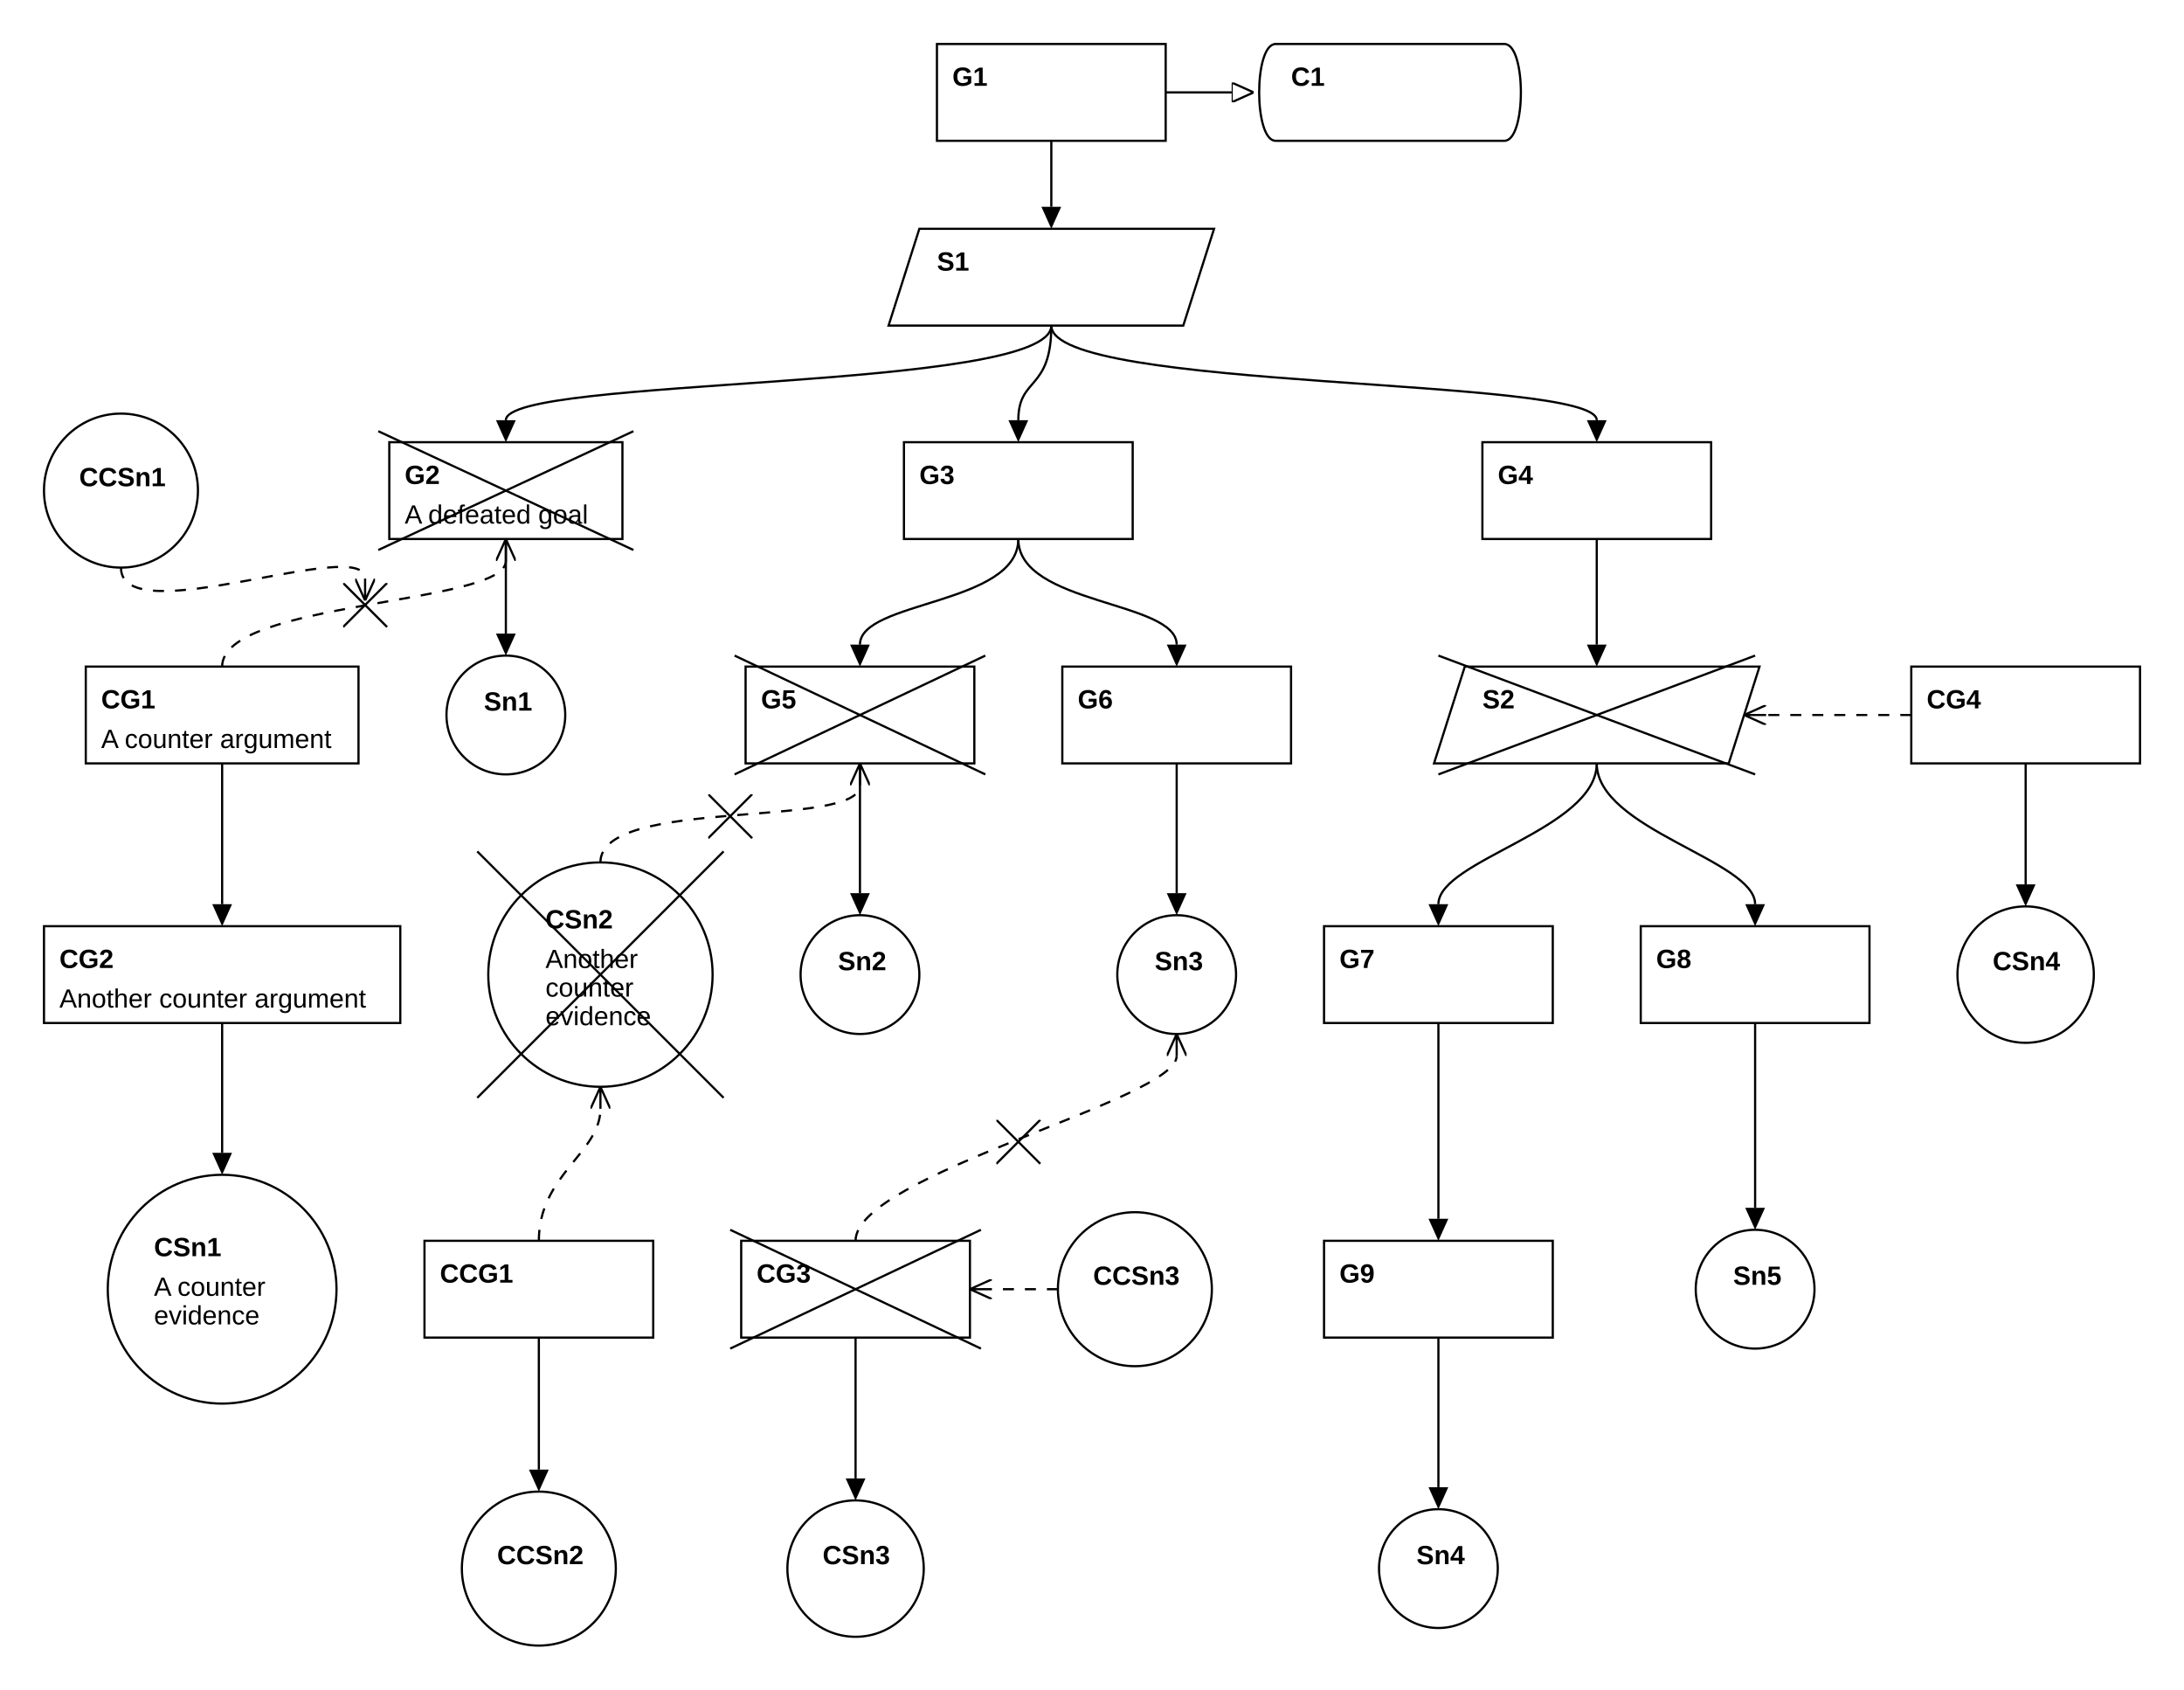
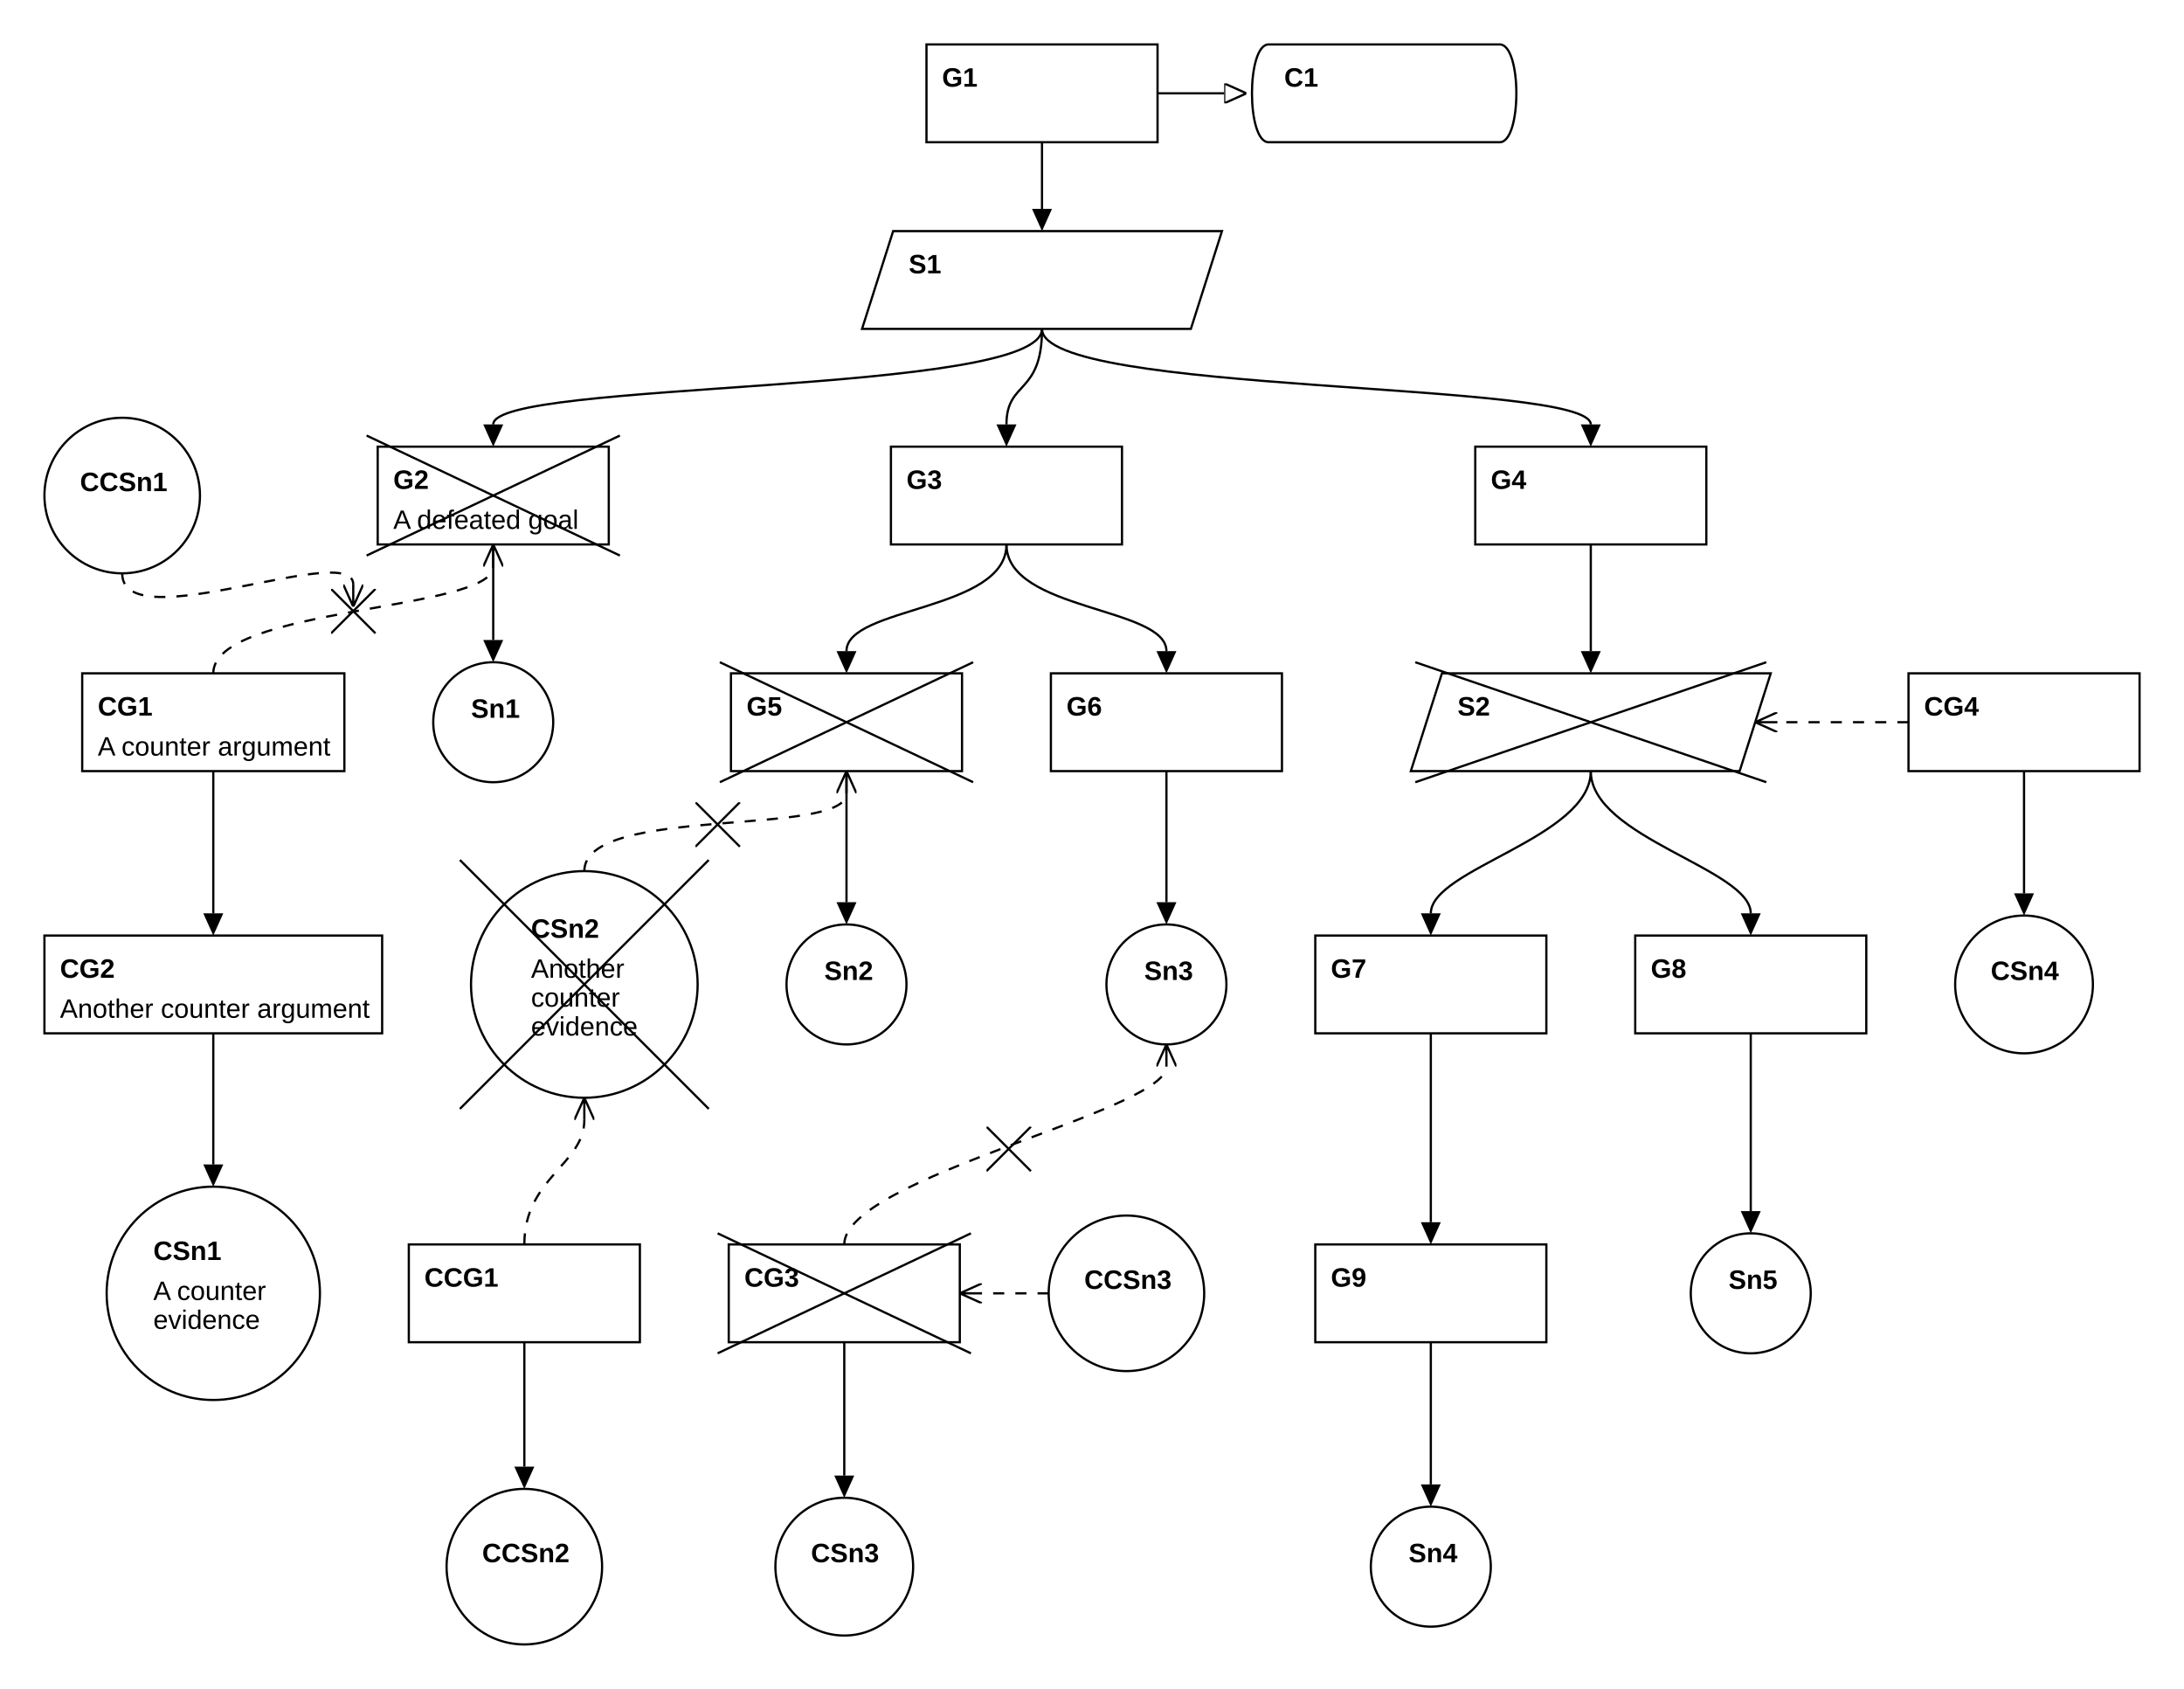
- <svg xmlns="http://www.w3.org/2000/svg" class="gsndiagram" viewBox="0 0 993 768">
+ <svg xmlns="http://www.w3.org/2000/svg" class="gsndiagram" viewBox="0 0 983 760">
  <defs>
    <marker id="supportedby_arrow" markerHeight="9" markerUnits="userSpaceOnUse" markerWidth="10" orient="auto-start-reverse" refX="0" refY="4.5">
      <polyline fill="black" points="0 0, 10 4.5, 0 9" />
    </marker>
    <marker id="incontextof_arrow" markerHeight="9" markerUnits="userSpaceOnUse" markerWidth="10" orient="auto-start-reverse" refX="0" refY="4.5">
      <polyline fill-opacity="0" points="0 0, 10 4.5, 0 9, 0 0" stroke="black" stroke-width="1" />
    </marker>
    <marker id="challenges_arrow" markerHeight="9" markerUnits="userSpaceOnUse" markerWidth="10" orient="auto-start-reverse" refX="0" refY="4.5">
      <polyline fill-opacity="0" points="0 0, 10 4.5, 0 4.5, 10 4.5, 0 9" stroke="black" stroke-dasharray="100" stroke-width="1" />
    </marker>
    <symbol height="20" id="defeated_cross" width="20">
      <path d="M0,0 L20,20 M0,20 L20,0" stroke="black" stroke-width="1" />
    </symbol>
  </defs>
  <g class="gsn_module_examples_dialectic_second_gsn_yaml gsnelem gsngoal" id="node_g1">
-     <path class="border" d="M426,20 L530,20 L530,64 L426,64 z" fill-opacity="0" stroke="black" stroke-width="1" />
-     <text font-family="Arial" font-size="12" font-weight="bold" x="433" y="39">G1</text>
+     <path class="border" d="M417,20 L521,20 L521,64 L417,64 z" fill-opacity="0" stroke="black" stroke-width="1" />
+     <text font-family="Arial" font-size="12" font-weight="bold" x="424" y="39">G1</text>
  </g>
  <g class="gsn_module_examples_dialectic_second_gsn_yaml gsnelem gsnctxt" id="node_c1">
-     <path class="border" d="M580,20 L684,20 C694,20,694,64,684,64 L580,64 C570,64,570,20,580,20" fill-opacity="0" stroke="black" stroke-width="1" />
-     <text font-family="Arial" font-size="12" font-weight="bold" x="587" y="39">C1</text>
+     <path class="border" d="M571,20 L675,20 C685,20,685,64,675,64 L571,64 C561,64,561,20,571,20" fill-opacity="0" stroke="black" stroke-width="1" />
+     <text font-family="Arial" font-size="12" font-weight="bold" x="578" y="39">C1</text>
  </g>
  <g class="gsn_module_examples_dialectic_second_gsn_yaml gsnelem gsnstgy" id="node_s1">
-     <path class="border" d="M418,104 L552,104 L538,148 L404,148 z" fill-opacity="0" stroke="black" stroke-width="1" />
-     <text font-family="Arial" font-size="12" font-weight="bold" x="426" y="123">S1</text>
+     <path class="border" d="M402,104 L550,104 L536,148 L388,148 z" fill-opacity="0" stroke="black" stroke-width="1" />
+     <text font-family="Arial" font-size="12" font-weight="bold" x="409" y="123">S1</text>
  </g>
  <g class="gsn_module_examples_dialectic_second_gsn_yaml gsnelem gsncountersltn" id="node_ccsn1">
    <path class="border" d="M20,223 a35,35,0,1,0,70,0 a35,35,0,1,0,-70,0 z" fill-opacity="0" stroke="black" stroke-width="1" />
    <text font-family="Arial" font-size="12" font-weight="bold" x="36" y="221">CCSn1</text>
  </g>
  <g class="gsn_module_examples_dialectic_second_gsn_yaml gsnelem gsndefeated gsngoal" id="node_g2">
-     <path class="border" d="M177,201 L283,201 L283,245 L177,245 z" fill-opacity="0" stroke="black" stroke-width="1" />
-     <text font-family="Arial" font-size="12" font-weight="bold" x="184" y="220">G2</text>
-     <text font-family="Arial" font-size="12" x="184" y="238">A defeated goal</text>
-     <line stroke="black" x1="172" x2="288" y1="196" y2="250" />
-     <line stroke="black" x1="288" x2="172" y1="196" y2="250" />
+     <path class="border" d="M170,201 L274,201 L274,245 L170,245 z" fill-opacity="0" stroke="black" stroke-width="1" />
+     <text font-family="Arial" font-size="12" font-weight="bold" x="177" y="220">G2</text>
+     <text font-family="Arial" font-size="12" x="177" y="238">A defeated goal</text>
+     <line stroke="black" x1="165" x2="279" y1="196" y2="250" />
+     <line stroke="black" x1="279" x2="165" y1="196" y2="250" />
  </g>
  <g class="gsn_module_examples_dialectic_second_gsn_yaml gsnelem gsngoal" id="node_g3">
-     <path class="border" d="M411,201 L515,201 L515,245 L411,245 z" fill-opacity="0" stroke="black" stroke-width="1" />
-     <text font-family="Arial" font-size="12" font-weight="bold" x="418" y="220">G3</text>
+     <path class="border" d="M401,201 L505,201 L505,245 L401,245 z" fill-opacity="0" stroke="black" stroke-width="1" />
+     <text font-family="Arial" font-size="12" font-weight="bold" x="408" y="220">G3</text>
  </g>
  <g class="gsn_module_examples_dialectic_second_gsn_yaml gsnelem gsngoal" id="node_g4">
-     <path class="border" d="M674,201 L778,201 L778,245 L674,245 z" fill-opacity="0" stroke="black" stroke-width="1" />
-     <text font-family="Arial" font-size="12" font-weight="bold" x="681" y="220">G4</text>
+     <path class="border" d="M664,201 L768,201 L768,245 L664,245 z" fill-opacity="0" stroke="black" stroke-width="1" />
+     <text font-family="Arial" font-size="12" font-weight="bold" x="671" y="220">G4</text>
  </g>
  <g class="gsn_module_examples_dialectic_second_gsn_yaml gsnelem gsncountergoal" id="node_cg1">
-     <path class="border" d="M39,303 L163,303 L163,347 L39,347 z" fill-opacity="0" stroke="black" stroke-width="1" />
-     <text font-family="Arial" font-size="12" font-weight="bold" x="46" y="322">CG1</text>
-     <text font-family="Arial" font-size="12" x="46" y="340">A counter argument</text>
+     <path class="border" d="M37,303 L155,303 L155,347 L37,347 z" fill-opacity="0" stroke="black" stroke-width="1" />
+     <text font-family="Arial" font-size="12" font-weight="bold" x="44" y="322">CG1</text>
+     <text font-family="Arial" font-size="12" x="44" y="340">A counter argument</text>
  </g>
  <g class="gsn_module_examples_dialectic_second_gsn_yaml gsnelem gsnsltn" id="node_sn1">
-     <path class="border" d="M203,325 a27,27,0,1,0,54,0 a27,27,0,1,0,-54,0 z" fill-opacity="0" stroke="black" stroke-width="1" />
-     <text font-family="Arial" font-size="12" font-weight="bold" x="220" y="323">Sn1</text>
+     <path class="border" d="M195,325 a27,27,0,1,0,54,0 a27,27,0,1,0,-54,0 z" fill-opacity="0" stroke="black" stroke-width="1" />
+     <text font-family="Arial" font-size="12" font-weight="bold" x="212" y="323">Sn1</text>
  </g>
  <g class="gsn_module_examples_dialectic_second_gsn_yaml gsnelem gsndefeated gsngoal" id="node_g5">
-     <path class="border" d="M339,303 L443,303 L443,347 L339,347 z" fill-opacity="0" stroke="black" stroke-width="1" />
-     <text font-family="Arial" font-size="12" font-weight="bold" x="346" y="322">G5</text>
-     <line stroke="black" x1="334" x2="448" y1="298" y2="352" />
-     <line stroke="black" x1="448" x2="334" y1="298" y2="352" />
+     <path class="border" d="M329,303 L433,303 L433,347 L329,347 z" fill-opacity="0" stroke="black" stroke-width="1" />
+     <text font-family="Arial" font-size="12" font-weight="bold" x="336" y="322">G5</text>
+     <line stroke="black" x1="324" x2="438" y1="298" y2="352" />
+     <line stroke="black" x1="438" x2="324" y1="298" y2="352" />
  </g>
  <g class="gsn_module_examples_dialectic_second_gsn_yaml gsnelem gsngoal" id="node_g6">
-     <path class="border" d="M483,303 L587,303 L587,347 L483,347 z" fill-opacity="0" stroke="black" stroke-width="1" />
-     <text font-family="Arial" font-size="12" font-weight="bold" x="490" y="322">G6</text>
+     <path class="border" d="M473,303 L577,303 L577,347 L473,347 z" fill-opacity="0" stroke="black" stroke-width="1" />
+     <text font-family="Arial" font-size="12" font-weight="bold" x="480" y="322">G6</text>
  </g>
  <g class="gsn_module_examples_dialectic_second_gsn_yaml gsnelem gsndefeated gsnstgy" id="node_s2">
-     <path class="border" d="M666,303 L800,303 L786,347 L652,347 z" fill-opacity="0" stroke="black" stroke-width="1" />
-     <text font-family="Arial" font-size="12" font-weight="bold" x="674" y="322">S2</text>
-     <line stroke="black" x1="654" x2="798" y1="298" y2="352" />
-     <line stroke="black" x1="798" x2="654" y1="298" y2="352" />
+     <path class="border" d="M649,303 L797,303 L783,347 L635,347 z" fill-opacity="0" stroke="black" stroke-width="1" />
+     <text font-family="Arial" font-size="12" font-weight="bold" x="656" y="322">S2</text>
+     <line stroke="black" x1="637" x2="795" y1="298" y2="352" />
+     <line stroke="black" x1="795" x2="637" y1="298" y2="352" />
  </g>
  <g class="gsn_module_examples_dialectic_second_gsn_yaml gsnelem gsncountergoal" id="node_cg4">
-     <path class="border" d="M869,303 L973,303 L973,347 L869,347 z" fill-opacity="0" stroke="black" stroke-width="1" />
-     <text font-family="Arial" font-size="12" font-weight="bold" x="876" y="322">CG4</text>
+     <path class="border" d="M859,303 L963,303 L963,347 L859,347 z" fill-opacity="0" stroke="black" stroke-width="1" />
+     <text font-family="Arial" font-size="12" font-weight="bold" x="866" y="322">CG4</text>
  </g>
  <g class="gsn_module_examples_dialectic_second_gsn_yaml gsnelem gsncountergoal" id="node_cg2">
-     <path class="border" d="M20,421 L182,421 L182,465 L20,465 z" fill-opacity="0" stroke="black" stroke-width="1" />
+     <path class="border" d="M20,421 L172,421 L172,465 L20,465 z" fill-opacity="0" stroke="black" stroke-width="1" />
    <text font-family="Arial" font-size="12" font-weight="bold" x="27" y="440">CG2</text>
    <text font-family="Arial" font-size="12" x="27" y="458">Another counter argument</text>
  </g>
  <g class="gsn_module_examples_dialectic_second_gsn_yaml gsnelem gsndefeated gsncountersltn" id="node_csn2">
-     <path class="border" d="M222,443 a51,51,0,1,0,102,0 a51,51,0,1,0,-102,0 z" fill-opacity="0" stroke="black" stroke-width="1" />
-     <text font-family="Arial" font-size="12" font-weight="bold" x="248" y="422">CSn2</text>
-     <text font-family="Arial" font-size="12" x="248" y="440">Another </text>
-     <text font-family="Arial" font-size="12" x="248" y="453">counter </text>
-     <text font-family="Arial" font-size="12" x="248" y="466">evidence</text>
-     <line stroke="black" x1="217" x2="329" y1="387" y2="499" />
-     <line stroke="black" x1="329" x2="217" y1="387" y2="499" />
+     <path class="border" d="M212,443 a51,51,0,1,0,102,0 a51,51,0,1,0,-102,0 z" fill-opacity="0" stroke="black" stroke-width="1" />
+     <text font-family="Arial" font-size="12" font-weight="bold" x="239" y="422">CSn2</text>
+     <text font-family="Arial" font-size="12" x="239" y="440">Another </text>
+     <text font-family="Arial" font-size="12" x="239" y="453">counter </text>
+     <text font-family="Arial" font-size="12" x="239" y="466">evidence</text>
+     <line stroke="black" x1="207" x2="319" y1="387" y2="499" />
+     <line stroke="black" x1="319" x2="207" y1="387" y2="499" />
  </g>
  <g class="gsn_module_examples_dialectic_second_gsn_yaml gsnelem gsnsltn" id="node_sn2">
-     <path class="border" d="M364,443 a27,27,0,1,0,54,0 a27,27,0,1,0,-54,0 z" fill-opacity="0" stroke="black" stroke-width="1" />
-     <text font-family="Arial" font-size="12" font-weight="bold" x="381" y="441">Sn2</text>
+     <path class="border" d="M354,443 a27,27,0,1,0,54,0 a27,27,0,1,0,-54,0 z" fill-opacity="0" stroke="black" stroke-width="1" />
+     <text font-family="Arial" font-size="12" font-weight="bold" x="371" y="441">Sn2</text>
  </g>
  <g class="gsn_module_examples_dialectic_second_gsn_yaml gsnelem gsnsltn" id="node_sn3">
-     <path class="border" d="M508,443 a27,27,0,1,0,54,0 a27,27,0,1,0,-54,0 z" fill-opacity="0" stroke="black" stroke-width="1" />
-     <text font-family="Arial" font-size="12" font-weight="bold" x="525" y="441">Sn3</text>
+     <path class="border" d="M498,443 a27,27,0,1,0,54,0 a27,27,0,1,0,-54,0 z" fill-opacity="0" stroke="black" stroke-width="1" />
+     <text font-family="Arial" font-size="12" font-weight="bold" x="515" y="441">Sn3</text>
  </g>
  <g class="gsn_module_examples_dialectic_second_gsn_yaml gsnelem gsngoal" id="node_g7">
-     <path class="border" d="M602,421 L706,421 L706,465 L602,465 z" fill-opacity="0" stroke="black" stroke-width="1" />
-     <text font-family="Arial" font-size="12" font-weight="bold" x="609" y="440">G7</text>
+     <path class="border" d="M592,421 L696,421 L696,465 L592,465 z" fill-opacity="0" stroke="black" stroke-width="1" />
+     <text font-family="Arial" font-size="12" font-weight="bold" x="599" y="440">G7</text>
  </g>
  <g class="gsn_module_examples_dialectic_second_gsn_yaml gsnelem gsngoal" id="node_g8">
-     <path class="border" d="M746,421 L850,421 L850,465 L746,465 z" fill-opacity="0" stroke="black" stroke-width="1" />
-     <text font-family="Arial" font-size="12" font-weight="bold" x="753" y="440">G8</text>
+     <path class="border" d="M736,421 L840,421 L840,465 L736,465 z" fill-opacity="0" stroke="black" stroke-width="1" />
+     <text font-family="Arial" font-size="12" font-weight="bold" x="743" y="440">G8</text>
  </g>
  <g class="gsn_module_examples_dialectic_second_gsn_yaml gsnelem gsncountersltn" id="node_csn4">
-     <path class="border" d="M890,443 a31,31,0,1,0,62,0 a31,31,0,1,0,-62,0 z" fill-opacity="0" stroke="black" stroke-width="1" />
-     <text font-family="Arial" font-size="12" font-weight="bold" x="906" y="441">CSn4</text>
+     <path class="border" d="M880,443 a31,31,0,1,0,62,0 a31,31,0,1,0,-62,0 z" fill-opacity="0" stroke="black" stroke-width="1" />
+     <text font-family="Arial" font-size="12" font-weight="bold" x="896" y="441">CSn4</text>
  </g>
  <g class="gsn_module_examples_dialectic_second_gsn_yaml gsnelem gsncountersltn" id="node_csn1">
-     <path class="border" d="M49,586 a52,52,0,1,0,104,0 a52,52,0,1,0,-104,0 z" fill-opacity="0" stroke="black" stroke-width="1" />
-     <text font-family="Arial" font-size="12" font-weight="bold" x="70" y="571">CSn1</text>
-     <text font-family="Arial" font-size="12" x="70" y="589">A counter </text>
-     <text font-family="Arial" font-size="12" x="70" y="602">evidence</text>
+     <path class="border" d="M48,582 a48,48,0,1,0,96,0 a48,48,0,1,0,-96,0 z" fill-opacity="0" stroke="black" stroke-width="1" />
+     <text font-family="Arial" font-size="12" font-weight="bold" x="69" y="567">CSn1</text>
+     <text font-family="Arial" font-size="12" x="69" y="585">A counter </text>
+     <text font-family="Arial" font-size="12" x="69" y="598">evidence</text>
  </g>
  <g class="gsn_module_examples_dialectic_second_gsn_yaml gsnelem gsncountergoal" id="node_ccg1">
-     <path class="border" d="M193,564 L297,564 L297,608 L193,608 z" fill-opacity="0" stroke="black" stroke-width="1" />
-     <text font-family="Arial" font-size="12" font-weight="bold" x="200" y="583">CCG1</text>
+     <path class="border" d="M184,560 L288,560 L288,604 L184,604 z" fill-opacity="0" stroke="black" stroke-width="1" />
+     <text font-family="Arial" font-size="12" font-weight="bold" x="191" y="579">CCG1</text>
  </g>
  <g class="gsn_module_examples_dialectic_second_gsn_yaml gsnelem gsndefeated gsncountergoal" id="node_cg3">
-     <path class="border" d="M337,564 L441,564 L441,608 L337,608 z" fill-opacity="0" stroke="black" stroke-width="1" />
-     <text font-family="Arial" font-size="12" font-weight="bold" x="344" y="583">CG3</text>
-     <line stroke="black" x1="332" x2="446" y1="559" y2="613" />
-     <line stroke="black" x1="446" x2="332" y1="559" y2="613" />
+     <path class="border" d="M328,560 L432,560 L432,604 L328,604 z" fill-opacity="0" stroke="black" stroke-width="1" />
+     <text font-family="Arial" font-size="12" font-weight="bold" x="335" y="579">CG3</text>
+     <line stroke="black" x1="323" x2="437" y1="555" y2="609" />
+     <line stroke="black" x1="437" x2="323" y1="555" y2="609" />
  </g>
  <g class="gsn_module_examples_dialectic_second_gsn_yaml gsnelem gsncountersltn" id="node_ccsn3">
-     <path class="border" d="M481,586 a35,35,0,1,0,70,0 a35,35,0,1,0,-70,0 z" fill-opacity="0" stroke="black" stroke-width="1" />
-     <text font-family="Arial" font-size="12" font-weight="bold" x="497" y="584">CCSn3</text>
+     <path class="border" d="M472,582 a35,35,0,1,0,70,0 a35,35,0,1,0,-70,0 z" fill-opacity="0" stroke="black" stroke-width="1" />
+     <text font-family="Arial" font-size="12" font-weight="bold" x="488" y="580">CCSn3</text>
  </g>
  <g class="gsn_module_examples_dialectic_second_gsn_yaml gsnelem gsngoal" id="node_g9">
-     <path class="border" d="M602,564 L706,564 L706,608 L602,608 z" fill-opacity="0" stroke="black" stroke-width="1" />
-     <text font-family="Arial" font-size="12" font-weight="bold" x="609" y="583">G9</text>
+     <path class="border" d="M592,560 L696,560 L696,604 L592,604 z" fill-opacity="0" stroke="black" stroke-width="1" />
+     <text font-family="Arial" font-size="12" font-weight="bold" x="599" y="579">G9</text>
  </g>
  <g class="gsn_module_examples_dialectic_second_gsn_yaml gsnelem gsnsltn" id="node_sn5">
-     <path class="border" d="M771,586 a27,27,0,1,0,54,0 a27,27,0,1,0,-54,0 z" fill-opacity="0" stroke="black" stroke-width="1" />
-     <text font-family="Arial" font-size="12" font-weight="bold" x="788" y="584">Sn5</text>
+     <path class="border" d="M761,582 a27,27,0,1,0,54,0 a27,27,0,1,0,-54,0 z" fill-opacity="0" stroke="black" stroke-width="1" />
+     <text font-family="Arial" font-size="12" font-weight="bold" x="778" y="580">Sn5</text>
  </g>
  <g class="gsn_module_examples_dialectic_second_gsn_yaml gsnelem gsncountersltn" id="node_ccsn2">
-     <path class="border" d="M210,713 a35,35,0,1,0,70,0 a35,35,0,1,0,-70,0 z" fill-opacity="0" stroke="black" stroke-width="1" />
-     <text font-family="Arial" font-size="12" font-weight="bold" x="226" y="711">CCSn2</text>
+     <path class="border" d="M201,705 a35,35,0,1,0,70,0 a35,35,0,1,0,-70,0 z" fill-opacity="0" stroke="black" stroke-width="1" />
+     <text font-family="Arial" font-size="12" font-weight="bold" x="217" y="703">CCSn2</text>
  </g>
  <g class="gsn_module_examples_dialectic_second_gsn_yaml gsnelem gsncountersltn" id="node_csn3">
-     <path class="border" d="M358,713 a31,31,0,1,0,62,0 a31,31,0,1,0,-62,0 z" fill-opacity="0" stroke="black" stroke-width="1" />
-     <text font-family="Arial" font-size="12" font-weight="bold" x="374" y="711">CSn3</text>
+     <path class="border" d="M349,705 a31,31,0,1,0,62,0 a31,31,0,1,0,-62,0 z" fill-opacity="0" stroke="black" stroke-width="1" />
+     <text font-family="Arial" font-size="12" font-weight="bold" x="365" y="703">CSn3</text>
  </g>
  <g class="gsn_module_examples_dialectic_second_gsn_yaml gsnelem gsnsltn" id="node_sn4">
-     <path class="border" d="M627,713 a27,27,0,1,0,54,0 a27,27,0,1,0,-54,0 z" fill-opacity="0" stroke="black" stroke-width="1" />
-     <text font-family="Arial" font-size="12" font-weight="bold" x="644" y="711">Sn4</text>
+     <path class="border" d="M617,705 a27,27,0,1,0,54,0 a27,27,0,1,0,-54,0 z" fill-opacity="0" stroke="black" stroke-width="1" />
+     <text font-family="Arial" font-size="12" font-weight="bold" x="634" y="703">Sn4</text>
  </g>
-   <path class="gsnedge gsninspby" d="M245,608 C245,638,245,648,245,668" fill-opacity="0" marker-end="url(#supportedby_arrow)" stroke="black" stroke-width="1" />
-   <path class="gsnedge gsnchllngs" d="M245,564 C245,534,273,524,273,504" fill-opacity="0" marker-end="url(#challenges_arrow)" stroke="black" stroke-dasharray="5 5" stroke-width="1" />
-   <path class="gsnedge gsnchllngs" d="M55,258 C55,288,166,243,166,263" fill-opacity="0" marker-end="url(#challenges_arrow)" stroke="black" stroke-dasharray="5 5" stroke-width="1" />
-   <path class="gsnedge gsnchllngs" d="M481,586 C451,586,471,586,451,586" fill-opacity="0" marker-end="url(#challenges_arrow)" stroke="black" stroke-dasharray="5 5" stroke-width="1" />
-   <path class="gsnedge gsninspby" d="M101,347 C101,377,101,391,101,411" fill-opacity="0" marker-end="url(#supportedby_arrow)" stroke="black" stroke-width="1" />
-   <path class="gsnedge gsnchllngs" d="M101,303 C101,273,230,275,230,255" fill-opacity="0" marker-end="url(#challenges_arrow)" stroke="black" stroke-dasharray="5 5" stroke-width="1" />
-   <use href="#defeated_cross" x="156" y="265" />
-   <path class="gsnedge gsninspby" d="M101,465 C101,495,101,504,101,524" fill-opacity="0" marker-end="url(#supportedby_arrow)" stroke="black" stroke-width="1" />
-   <path class="gsnedge gsninspby" d="M389,608 C389,638,389,652,389,672" fill-opacity="0" marker-end="url(#supportedby_arrow)" stroke="black" stroke-width="1" />
-   <path class="gsnedge gsnchllngs" d="M389,564 C389,534,535,500,535,480" fill-opacity="0" marker-end="url(#challenges_arrow)" stroke="black" stroke-dasharray="5 5" stroke-width="1" />
-   <use href="#defeated_cross" x="453" y="509" />
-   <path class="gsnedge gsninspby" d="M921,347 C921,377,921,382,921,402" fill-opacity="0" marker-end="url(#supportedby_arrow)" stroke="black" stroke-width="1" />
-   <path class="gsnedge gsnchllngs" d="M869,325 C839,325,823,325,803,325" fill-opacity="0" marker-end="url(#challenges_arrow)" stroke="black" stroke-dasharray="5 5" stroke-width="1" />
-   <path class="gsnedge gsnchllngs" d="M273,392 C273,362,391,377,391,357" fill-opacity="0" marker-end="url(#challenges_arrow)" stroke="black" stroke-dasharray="5 5" stroke-width="1" />
-   <use href="#defeated_cross" x="322" y="361" />
-   <path class="gsnedge gsninctxt" d="M530,42 C560,42,540,42,560,42" fill-opacity="0" marker-end="url(#incontextof_arrow)" stroke="black" stroke-width="1" />
-   <path class="gsnedge gsninspby" d="M478,64 C478,94,478,74,478,94" fill-opacity="0" marker-end="url(#supportedby_arrow)" stroke="black" stroke-width="1" />
-   <path class="gsnedge gsninspby" d="M230,245 C230,275,230,268,230,288" fill-opacity="0" marker-end="url(#supportedby_arrow)" stroke="black" stroke-width="1" />
-   <path class="gsnedge gsninspby" d="M463,245 C463,275,391,273,391,293" fill-opacity="0" marker-end="url(#supportedby_arrow)" stroke="black" stroke-width="1" />
-   <path class="gsnedge gsninspby" d="M463,245 C463,275,535,273,535,293" fill-opacity="0" marker-end="url(#supportedby_arrow)" stroke="black" stroke-width="1" />
-   <path class="gsnedge gsninspby" d="M726,245 C726,275,726,273,726,293" fill-opacity="0" marker-end="url(#supportedby_arrow)" stroke="black" stroke-width="1" />
-   <path class="gsnedge gsninspby" d="M391,347 C391,377,391,386,391,406" fill-opacity="0" marker-end="url(#supportedby_arrow)" stroke="black" stroke-width="1" />
-   <path class="gsnedge gsninspby" d="M535,347 C535,377,535,386,535,406" fill-opacity="0" marker-end="url(#supportedby_arrow)" stroke="black" stroke-width="1" />
-   <path class="gsnedge gsninspby" d="M654,465 C654,495,654,534,654,554" fill-opacity="0" marker-end="url(#supportedby_arrow)" stroke="black" stroke-width="1" />
-   <path class="gsnedge gsninspby" d="M798,465 C798,495,798,529,798,549" fill-opacity="0" marker-end="url(#supportedby_arrow)" stroke="black" stroke-width="1" />
-   <path class="gsnedge gsninspby" d="M654,608 C654,638,654,656,654,676" fill-opacity="0" marker-end="url(#supportedby_arrow)" stroke="black" stroke-width="1" />
-   <path class="gsnedge gsninspby" d="M478,148 C478,178,230,171,230,191" fill-opacity="0" marker-end="url(#supportedby_arrow)" stroke="black" stroke-width="1" />
-   <path class="gsnedge gsninspby" d="M478,148 C478,178,463,171,463,191" fill-opacity="0" marker-end="url(#supportedby_arrow)" stroke="black" stroke-width="1" />
-   <path class="gsnedge gsninspby" d="M478,148 C478,178,726,171,726,191" fill-opacity="0" marker-end="url(#supportedby_arrow)" stroke="black" stroke-width="1" />
-   <path class="gsnedge gsninspby" d="M726,347 C726,377,654,391,654,411" fill-opacity="0" marker-end="url(#supportedby_arrow)" stroke="black" stroke-width="1" />
-   <path class="gsnedge gsninspby" d="M726,347 C726,377,798,391,798,411" fill-opacity="0" marker-end="url(#supportedby_arrow)" stroke="black" stroke-width="1" />
+   <path class="gsnedge gsninspby" d="M236,604 C236,634,236,640,236,660" fill-opacity="0" marker-end="url(#supportedby_arrow)" stroke="black" stroke-width="1" />
+   <path class="gsnedge gsnchllngs" d="M236,560 C236,530,263,524,263,504" fill-opacity="0" marker-end="url(#challenges_arrow)" stroke="black" stroke-dasharray="5 5" stroke-width="1" />
+   <path class="gsnedge gsnchllngs" d="M55,258 C55,288,159,243,159,263" fill-opacity="0" marker-end="url(#challenges_arrow)" stroke="black" stroke-dasharray="5 5" stroke-width="1" />
+   <path class="gsnedge gsnchllngs" d="M472,582 C442,582,462,582,442,582" fill-opacity="0" marker-end="url(#challenges_arrow)" stroke="black" stroke-dasharray="5 5" stroke-width="1" />
+   <path class="gsnedge gsninspby" d="M96,347 C96,377,96,391,96,411" fill-opacity="0" marker-end="url(#supportedby_arrow)" stroke="black" stroke-width="1" />
+   <path class="gsnedge gsnchllngs" d="M96,303 C96,273,222,275,222,255" fill-opacity="0" marker-end="url(#challenges_arrow)" stroke="black" stroke-dasharray="5 5" stroke-width="1" />
+   <use href="#defeated_cross" x="149" y="265" />
+   <path class="gsnedge gsninspby" d="M96,465 C96,495,96,504,96,524" fill-opacity="0" marker-end="url(#supportedby_arrow)" stroke="black" stroke-width="1" />
+   <path class="gsnedge gsninspby" d="M380,604 C380,634,380,644,380,664" fill-opacity="0" marker-end="url(#supportedby_arrow)" stroke="black" stroke-width="1" />
+   <path class="gsnedge gsnchllngs" d="M380,560 C380,530,525,500,525,480" fill-opacity="0" marker-end="url(#challenges_arrow)" stroke="black" stroke-dasharray="5 5" stroke-width="1" />
+   <use href="#defeated_cross" x="444" y="507" />
+   <path class="gsnedge gsninspby" d="M911,347 C911,377,911,382,911,402" fill-opacity="0" marker-end="url(#supportedby_arrow)" stroke="black" stroke-width="1" />
+   <path class="gsnedge gsnchllngs" d="M859,325 C829,325,820,325,800,325" fill-opacity="0" marker-end="url(#challenges_arrow)" stroke="black" stroke-dasharray="5 5" stroke-width="1" />
+   <path class="gsnedge gsnchllngs" d="M263,392 C263,362,381,377,381,357" fill-opacity="0" marker-end="url(#challenges_arrow)" stroke="black" stroke-dasharray="5 5" stroke-width="1" />
+   <use href="#defeated_cross" x="313" y="361" />
+   <path class="gsnedge gsninctxt" d="M521,42 C551,42,531,42,551,42" fill-opacity="0" marker-end="url(#incontextof_arrow)" stroke="black" stroke-width="1" />
+   <path class="gsnedge gsninspby" d="M469,64 C469,94,469,74,469,94" fill-opacity="0" marker-end="url(#supportedby_arrow)" stroke="black" stroke-width="1" />
+   <path class="gsnedge gsninspby" d="M222,245 C222,275,222,268,222,288" fill-opacity="0" marker-end="url(#supportedby_arrow)" stroke="black" stroke-width="1" />
+   <path class="gsnedge gsninspby" d="M453,245 C453,275,381,273,381,293" fill-opacity="0" marker-end="url(#supportedby_arrow)" stroke="black" stroke-width="1" />
+   <path class="gsnedge gsninspby" d="M453,245 C453,275,525,273,525,293" fill-opacity="0" marker-end="url(#supportedby_arrow)" stroke="black" stroke-width="1" />
+   <path class="gsnedge gsninspby" d="M716,245 C716,275,716,273,716,293" fill-opacity="0" marker-end="url(#supportedby_arrow)" stroke="black" stroke-width="1" />
+   <path class="gsnedge gsninspby" d="M381,347 C381,377,381,386,381,406" fill-opacity="0" marker-end="url(#supportedby_arrow)" stroke="black" stroke-width="1" />
+   <path class="gsnedge gsninspby" d="M525,347 C525,377,525,386,525,406" fill-opacity="0" marker-end="url(#supportedby_arrow)" stroke="black" stroke-width="1" />
+   <path class="gsnedge gsninspby" d="M644,465 C644,495,644,530,644,550" fill-opacity="0" marker-end="url(#supportedby_arrow)" stroke="black" stroke-width="1" />
+   <path class="gsnedge gsninspby" d="M788,465 C788,495,788,525,788,545" fill-opacity="0" marker-end="url(#supportedby_arrow)" stroke="black" stroke-width="1" />
+   <path class="gsnedge gsninspby" d="M644,604 C644,634,644,648,644,668" fill-opacity="0" marker-end="url(#supportedby_arrow)" stroke="black" stroke-width="1" />
+   <path class="gsnedge gsninspby" d="M469,148 C469,178,222,171,222,191" fill-opacity="0" marker-end="url(#supportedby_arrow)" stroke="black" stroke-width="1" />
+   <path class="gsnedge gsninspby" d="M469,148 C469,178,453,171,453,191" fill-opacity="0" marker-end="url(#supportedby_arrow)" stroke="black" stroke-width="1" />
+   <path class="gsnedge gsninspby" d="M469,148 C469,178,716,171,716,191" fill-opacity="0" marker-end="url(#supportedby_arrow)" stroke="black" stroke-width="1" />
+   <path class="gsnedge gsninspby" d="M716,347 C716,377,644,391,644,411" fill-opacity="0" marker-end="url(#supportedby_arrow)" stroke="black" stroke-width="1" />
+   <path class="gsnedge gsninspby" d="M716,347 C716,377,788,391,788,411" fill-opacity="0" marker-end="url(#supportedby_arrow)" stroke="black" stroke-width="1" />
</svg>
